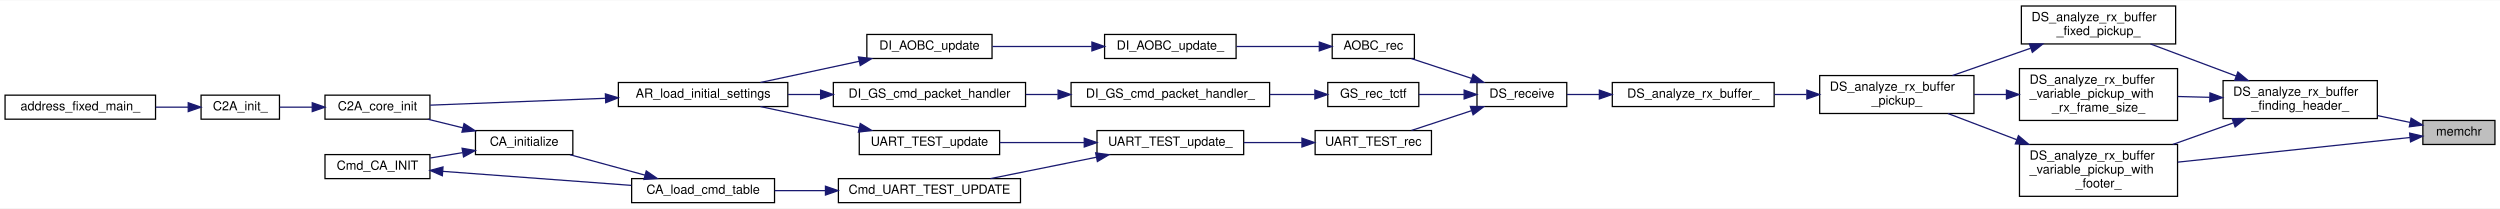
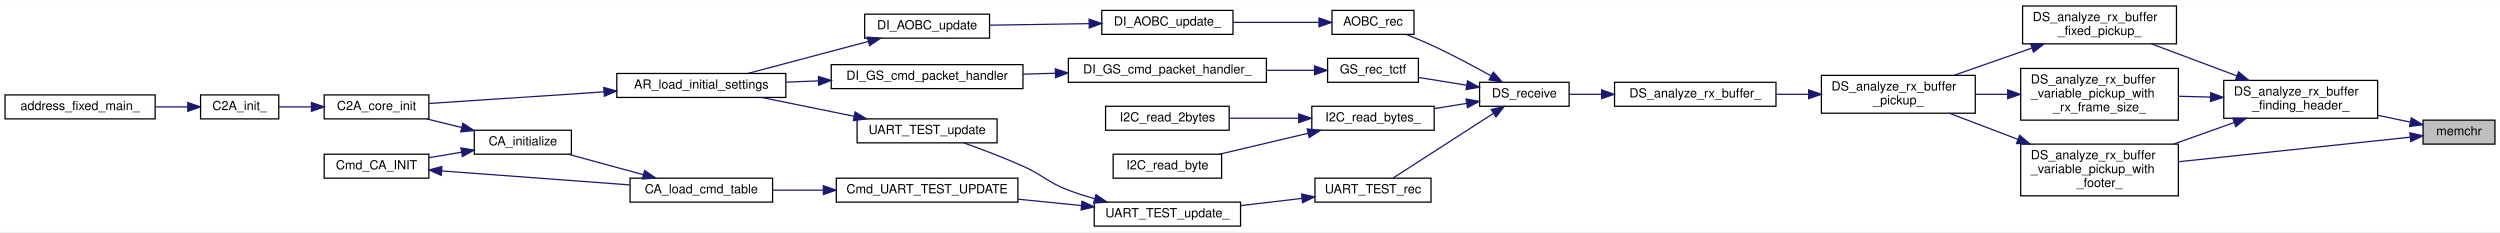
- <svg xmlns="http://www.w3.org/2000/svg" xmlns:xlink="http://www.w3.org/1999/xlink" width="1977pt" height="165pt" viewBox="0.00 0.00 1977.00 164.50">
-   <g id="graph0" class="graph" transform="scale(1 1) rotate(0) translate(4 160.5)">
-     <polygon fill="white" stroke="transparent" points="-4,4 -4,-160.5 1973,-160.5 1973,4 -4,4" />
+ <svg xmlns="http://www.w3.org/2000/svg" xmlns:xlink="http://www.w3.org/1999/xlink" width="1982pt" height="184pt" viewBox="0.00 0.00 1982.00 183.50">
+   <g id="graph0" class="graph" transform="scale(1 1) rotate(0) translate(4 179.5)">
+     <polygon fill="white" stroke="transparent" points="-4,4 -4,-179.5 1978,-179.5 1978,4 -4,4" />
    <g id="node1" class="node">
      <g id="a_node1">
        <a xlink:title=" ">
-           <polygon fill="#bfbfbf" stroke="black" points="1912,-46.5 1912,-65.5 1969,-65.5 1969,-46.5 1912,-46.5" />
-           <text text-anchor="middle" x="1940.5" y="-53.5" font-family="Helvetica,sans-Serif" font-size="10.00">memchr</text>
+           <polygon fill="#bfbfbf" stroke="black" points="1917,-65.5 1917,-84.5 1974,-84.5 1974,-65.5 1917,-65.5" />
+           <text text-anchor="middle" x="1945.5" y="-72.5" font-family="Helvetica,sans-Serif" font-size="10.00">memchr</text>
        </a>
      </g>
    </g>
    <g id="node2" class="node">
      <g id="a_node2">
        <a xlink:href="driver__super_8c.html#a6c2bbe1e4e010e3ce6040b771d4883f1" target="_top" xlink:title="フレーム解析関数（ヘッダ探索）">
-           <polygon fill="white" stroke="black" points="1754,-67 1754,-97 1876,-97 1876,-67 1754,-67" />
-           <text text-anchor="start" x="1762" y="-85" font-family="Helvetica,sans-Serif" font-size="10.00">DS_analyze_rx_buffer</text>
-           <text text-anchor="middle" x="1815" y="-74" font-family="Helvetica,sans-Serif" font-size="10.00">_finding_header_</text>
+           <polygon fill="white" stroke="black" points="1759,-86 1759,-116 1881,-116 1881,-86 1759,-86" />
+           <text text-anchor="start" x="1767" y="-104" font-family="Helvetica,sans-Serif" font-size="10.00">DS_analyze_rx_buffer</text>
+           <text text-anchor="middle" x="1820" y="-93" font-family="Helvetica,sans-Serif" font-size="10.00">_finding_header_</text>
        </a>
      </g>
    </g>
    <g id="edge1" class="edge">
-       <path fill="none" stroke="midnightblue" d="M1901.89,-63.92C1893.75,-65.63 1884.95,-67.48 1876.19,-69.33" />
-       <polygon fill="midnightblue" stroke="midnightblue" points="1902.72,-67.32 1911.78,-61.83 1901.28,-60.47 1902.72,-67.32" />
-     </g>
-     <g id="node24" class="node">
-       <g id="a_node24">
+       <path fill="none" stroke="midnightblue" d="M1906.89,-82.92C1898.75,-84.63 1889.95,-86.48 1881.19,-88.33" />
+       <polygon fill="midnightblue" stroke="midnightblue" points="1907.72,-86.32 1916.78,-80.83 1906.28,-79.47 1907.72,-86.32" />
+     </g>
+     <g id="node27" class="node">
+       <g id="a_node27">
        <a xlink:href="driver__super_8c.html#a6aab51b57a6bd545dd1948b8a8779f64" target="_top" xlink:title="可変フレーム解析関数（バイト列処理）">
-           <polygon fill="white" stroke="black" points="1593,-5.5 1593,-46.5 1718,-46.5 1718,-5.5 1593,-5.5" />
-           <text text-anchor="start" x="1601" y="-34.5" font-family="Helvetica,sans-Serif" font-size="10.00">DS_analyze_rx_buffer</text>
-           <text text-anchor="start" x="1601" y="-23.5" font-family="Helvetica,sans-Serif" font-size="10.00">_variable_pickup_with</text>
-           <text text-anchor="middle" x="1655.5" y="-12.5" font-family="Helvetica,sans-Serif" font-size="10.00">_footer_</text>
-         </a>
-       </g>
-     </g>
-     <g id="edge31" class="edge">
-       <path fill="none" stroke="midnightblue" d="M1901.82,-52.01C1854.92,-47.03 1774.21,-38.48 1718.24,-32.54" />
-       <polygon fill="midnightblue" stroke="midnightblue" points="1901.54,-55.5 1911.85,-53.07 1902.27,-48.53 1901.54,-55.5" />
+           <polygon fill="white" stroke="black" points="1598,-24.5 1598,-65.5 1723,-65.5 1723,-24.5 1598,-24.5" />
+           <text text-anchor="start" x="1606" y="-53.5" font-family="Helvetica,sans-Serif" font-size="10.00">DS_analyze_rx_buffer</text>
+           <text text-anchor="start" x="1606" y="-42.5" font-family="Helvetica,sans-Serif" font-size="10.00">_variable_pickup_with</text>
+           <text text-anchor="middle" x="1660.5" y="-31.5" font-family="Helvetica,sans-Serif" font-size="10.00">_footer_</text>
+         </a>
+       </g>
+     </g>
+     <g id="edge34" class="edge">
+       <path fill="none" stroke="midnightblue" d="M1906.82,-71.01C1859.92,-66.03 1779.21,-57.48 1723.24,-51.54" />
+       <polygon fill="midnightblue" stroke="midnightblue" points="1906.54,-74.5 1916.85,-72.07 1907.27,-67.53 1906.54,-74.5" />
    </g>
    <g id="node3" class="node">
      <g id="a_node3">
        <a xlink:href="driver__super_8c.html#a21ce7997fd69effba90dc80686e8a95d" target="_top" xlink:title="固定長フレーム解析関数（バイト列処理）">
-           <polygon fill="white" stroke="black" points="1594.5,-126 1594.5,-156 1716.5,-156 1716.5,-126 1594.5,-126" />
-           <text text-anchor="start" x="1602.5" y="-144" font-family="Helvetica,sans-Serif" font-size="10.00">DS_analyze_rx_buffer</text>
-           <text text-anchor="middle" x="1655.5" y="-133" font-family="Helvetica,sans-Serif" font-size="10.00">_fixed_pickup_</text>
+           <polygon fill="white" stroke="black" points="1599.5,-145 1599.5,-175 1721.5,-175 1721.5,-145 1599.5,-145" />
+           <text text-anchor="start" x="1607.5" y="-163" font-family="Helvetica,sans-Serif" font-size="10.00">DS_analyze_rx_buffer</text>
+           <text text-anchor="middle" x="1660.5" y="-152" font-family="Helvetica,sans-Serif" font-size="10.00">_fixed_pickup_</text>
        </a>
      </g>
    </g>
    <g id="edge2" class="edge">
-       <path fill="none" stroke="midnightblue" d="M1764.4,-100.58C1742.55,-108.77 1717.21,-118.26 1696.58,-125.99" />
-       <polygon fill="midnightblue" stroke="midnightblue" points="1765.71,-103.83 1773.85,-97.04 1763.26,-97.27 1765.71,-103.83" />
-     </g>
-     <g id="edge27" class="edge">
-       <path fill="none" stroke="midnightblue" d="M1761.99,-63.51C1746.69,-58.07 1729.86,-52.08 1714.22,-46.52" />
-       <polygon fill="midnightblue" stroke="midnightblue" points="1761.2,-66.94 1771.79,-66.99 1763.54,-60.35 1761.2,-66.94" />
-     </g>
-     <g id="node25" class="node">
-       <g id="a_node25">
+       <path fill="none" stroke="midnightblue" d="M1769.4,-119.58C1747.55,-127.77 1722.21,-137.26 1701.58,-144.99" />
+       <polygon fill="midnightblue" stroke="midnightblue" points="1770.71,-122.83 1778.85,-116.04 1768.26,-116.27 1770.71,-122.83" />
+     </g>
+     <g id="edge30" class="edge">
+       <path fill="none" stroke="midnightblue" d="M1766.99,-82.51C1751.69,-77.07 1734.86,-71.08 1719.22,-65.52" />
+       <polygon fill="midnightblue" stroke="midnightblue" points="1766.2,-85.94 1776.79,-85.99 1768.54,-79.35 1766.2,-85.94" />
+     </g>
+     <g id="node28" class="node">
+       <g id="a_node28">
        <a xlink:href="driver__super_8c.html#ac8732c3f1307948f0fd013c6a9bad647" target="_top" xlink:title="可変フレーム解析関数（バイト列処理）">
-           <polygon fill="white" stroke="black" points="1593,-65.5 1593,-106.5 1718,-106.5 1718,-65.5 1593,-65.5" />
-           <text text-anchor="start" x="1601" y="-94.5" font-family="Helvetica,sans-Serif" font-size="10.00">DS_analyze_rx_buffer</text>
-           <text text-anchor="start" x="1601" y="-83.5" font-family="Helvetica,sans-Serif" font-size="10.00">_variable_pickup_with</text>
-           <text text-anchor="middle" x="1655.5" y="-72.5" font-family="Helvetica,sans-Serif" font-size="10.00">_rx_frame_size_</text>
-         </a>
-       </g>
-     </g>
-     <g id="edge29" class="edge">
-       <path fill="none" stroke="midnightblue" d="M1743.36,-83.79C1734.93,-84.01 1726.37,-84.23 1718.08,-84.44" />
-       <polygon fill="midnightblue" stroke="midnightblue" points="1743.65,-87.29 1753.56,-83.54 1743.47,-80.29 1743.65,-87.29" />
+           <polygon fill="white" stroke="black" points="1598,-84.5 1598,-125.5 1723,-125.5 1723,-84.5 1598,-84.5" />
+           <text text-anchor="start" x="1606" y="-113.5" font-family="Helvetica,sans-Serif" font-size="10.00">DS_analyze_rx_buffer</text>
+           <text text-anchor="start" x="1606" y="-102.5" font-family="Helvetica,sans-Serif" font-size="10.00">_variable_pickup_with</text>
+           <text text-anchor="middle" x="1660.5" y="-91.5" font-family="Helvetica,sans-Serif" font-size="10.00">_rx_frame_size_</text>
+         </a>
+       </g>
+     </g>
+     <g id="edge32" class="edge">
+       <path fill="none" stroke="midnightblue" d="M1748.36,-102.79C1739.93,-103.01 1731.37,-103.23 1723.08,-103.44" />
+       <polygon fill="midnightblue" stroke="midnightblue" points="1748.65,-106.29 1758.56,-102.54 1748.47,-99.29 1748.65,-106.29" />
    </g>
    <g id="node4" class="node">
      <g id="a_node4">
        <a xlink:href="driver__super_8c.html#a7d7dca770a69c104b95fc4d08977c2ea" target="_top" xlink:title="フレーム解析関数">
-           <polygon fill="white" stroke="black" points="1435,-71 1435,-101 1557,-101 1557,-71 1435,-71" />
-           <text text-anchor="start" x="1443" y="-89" font-family="Helvetica,sans-Serif" font-size="10.00">DS_analyze_rx_buffer</text>
-           <text text-anchor="middle" x="1496" y="-78" font-family="Helvetica,sans-Serif" font-size="10.00">_pickup_</text>
+           <polygon fill="white" stroke="black" points="1440,-90 1440,-120 1562,-120 1562,-90 1440,-90" />
+           <text text-anchor="start" x="1448" y="-108" font-family="Helvetica,sans-Serif" font-size="10.00">DS_analyze_rx_buffer</text>
+           <text text-anchor="middle" x="1501" y="-97" font-family="Helvetica,sans-Serif" font-size="10.00">_pickup_</text>
        </a>
      </g>
    </g>
    <g id="edge3" class="edge">
-       <path fill="none" stroke="midnightblue" d="M1601.83,-122.61C1581.73,-115.59 1559.08,-107.68 1539.99,-101.01" />
-       <polygon fill="midnightblue" stroke="midnightblue" points="1600.87,-125.98 1611.46,-125.97 1603.18,-119.37 1600.87,-125.98" />
+       <path fill="none" stroke="midnightblue" d="M1606.83,-141.61C1586.73,-134.59 1564.08,-126.68 1544.99,-120.01" />
+       <polygon fill="midnightblue" stroke="midnightblue" points="1605.87,-144.98 1616.46,-144.97 1608.18,-138.37 1605.87,-144.98" />
    </g>
    <g id="node5" class="node">
      <g id="a_node5">
        <a xlink:href="driver__super_8c.html#a1e30da312be08ff95f333a9ef45480c3" target="_top" xlink:title="受信フレーム解析関数">
-           <polygon fill="white" stroke="black" points="1271,-76.5 1271,-95.5 1399,-95.5 1399,-76.5 1271,-76.5" />
-           <text text-anchor="middle" x="1335" y="-83.5" font-family="Helvetica,sans-Serif" font-size="10.00">DS_analyze_rx_buffer_</text>
+           <polygon fill="white" stroke="black" points="1276,-95.5 1276,-114.5 1404,-114.5 1404,-95.5 1276,-95.5" />
+           <text text-anchor="middle" x="1340" y="-102.5" font-family="Helvetica,sans-Serif" font-size="10.00">DS_analyze_rx_buffer_</text>
        </a>
      </g>
    </g>
    <g id="edge4" class="edge">
-       <path fill="none" stroke="midnightblue" d="M1424.62,-86C1416.13,-86 1407.49,-86 1399.11,-86" />
-       <polygon fill="midnightblue" stroke="midnightblue" points="1424.89,-89.5 1434.89,-86 1424.89,-82.5 1424.89,-89.5" />
+       <path fill="none" stroke="midnightblue" d="M1429.62,-105C1421.13,-105 1412.49,-105 1404.11,-105" />
+       <polygon fill="midnightblue" stroke="midnightblue" points="1429.89,-108.5 1439.89,-105 1429.89,-101.5 1429.89,-108.5" />
    </g>
    <g id="node6" class="node">
      <g id="a_node6">
        <a xlink:href="driver__super_8c.html#acadaccbff239185ebda242d39d4942bd" target="_top" xlink:title="継承先の機器からテレメトリを受信する">
-           <polygon fill="white" stroke="black" points="1164,-76.5 1164,-95.5 1235,-95.5 1235,-76.5 1164,-76.5" />
-           <text text-anchor="middle" x="1199.5" y="-83.5" font-family="Helvetica,sans-Serif" font-size="10.00">DS_receive</text>
+           <polygon fill="white" stroke="black" points="1169,-95.5 1169,-114.5 1240,-114.5 1240,-95.5 1169,-95.5" />
+           <text text-anchor="middle" x="1204.5" y="-102.5" font-family="Helvetica,sans-Serif" font-size="10.00">DS_receive</text>
        </a>
      </g>
    </g>
    <g id="edge5" class="edge">
-       <path fill="none" stroke="midnightblue" d="M1260.71,-86C1251.82,-86 1243.09,-86 1235.16,-86" />
-       <polygon fill="midnightblue" stroke="midnightblue" points="1260.77,-89.5 1270.77,-86 1260.77,-82.5 1260.77,-89.5" />
+       <path fill="none" stroke="midnightblue" d="M1265.71,-105C1256.82,-105 1248.09,-105 1240.16,-105" />
+       <polygon fill="midnightblue" stroke="midnightblue" points="1265.77,-108.5 1275.77,-105 1265.77,-101.5 1265.77,-108.5" />
    </g>
    <g id="node7" class="node">
      <g id="a_node7">
        <a xlink:href="aobc_8c.html#a96bd416cc06f354cc0886712d02687be" target="_top" xlink:title="AOBC のデータ（テレメ）受信">
-           <polygon fill="white" stroke="black" points="1049.5,-114.5 1049.5,-133.5 1114.5,-133.5 1114.5,-114.5 1049.5,-114.5" />
-           <text text-anchor="middle" x="1082" y="-121.5" font-family="Helvetica,sans-Serif" font-size="10.00">AOBC_rec</text>
+           <polygon fill="white" stroke="black" points="1052,-152.5 1052,-171.5 1117,-171.5 1117,-152.5 1052,-152.5" />
+           <text text-anchor="middle" x="1084.5" y="-159.5" font-family="Helvetica,sans-Serif" font-size="10.00">AOBC_rec</text>
        </a>
      </g>
    </g>
    <g id="edge6" class="edge">
-       <path fill="none" stroke="midnightblue" d="M1159.52,-98.83C1144.02,-103.92 1126.5,-109.69 1112.14,-114.41" />
-       <polygon fill="midnightblue" stroke="midnightblue" points="1160.95,-102.04 1169.35,-95.59 1158.76,-95.39 1160.95,-102.04" />
+       <path fill="none" stroke="midnightblue" d="M1177.98,-119.67C1164.74,-127.04 1148.2,-135.89 1133,-143 1125.92,-146.31 1118.09,-149.59 1110.87,-152.47" />
+       <polygon fill="midnightblue" stroke="midnightblue" points="1179.97,-122.56 1186.97,-114.61 1176.53,-116.46 1179.97,-122.56" />
    </g>
    <g id="node14" class="node">
      <g id="a_node14">
        <a xlink:href="gs_8c.html#a56f8d1a93700e975b1233b271d82b618" target="_top" xlink:title="地上から CMD を受信する. 形式は TC Transer Frame">
-           <polygon fill="white" stroke="black" points="1046,-76.5 1046,-95.5 1118,-95.5 1118,-76.5 1046,-76.5" />
-           <text text-anchor="middle" x="1082" y="-83.5" font-family="Helvetica,sans-Serif" font-size="10.00">GS_rec_tctf</text>
+           <polygon fill="white" stroke="black" points="1048.5,-114.5 1048.5,-133.5 1120.5,-133.5 1120.5,-114.5 1048.5,-114.5" />
+           <text text-anchor="middle" x="1084.5" y="-121.5" font-family="Helvetica,sans-Serif" font-size="10.00">GS_rec_tctf</text>
        </a>
      </g>
    </g>
    <g id="edge13" class="edge">
-       <path fill="none" stroke="midnightblue" d="M1153.7,-86C1141.86,-86 1129.26,-86 1118.03,-86" />
-       <polygon fill="midnightblue" stroke="midnightblue" points="1153.85,-89.5 1163.85,-86 1153.85,-82.5 1153.85,-89.5" />
+       <path fill="none" stroke="midnightblue" d="M1158.52,-112.24C1146.04,-114.25 1132.67,-116.4 1120.83,-118.31" />
+       <polygon fill="midnightblue" stroke="midnightblue" points="1159.42,-115.64 1168.73,-110.6 1158.31,-108.73 1159.42,-115.64" />
    </g>
    <g id="node17" class="node">
      <g id="a_node17">
+         <a xlink:href="i2c__common_8c.html#abfb106dad3e37cab3af6e335af639c84" target="_top" xlink:title="I2C_Config 構造体にて指定されたデバイスのレジスタへ読み込む">
+           <polygon fill="white" stroke="black" points="1036,-76.5 1036,-95.5 1133,-95.5 1133,-76.5 1036,-76.5" />
+           <text text-anchor="middle" x="1084.5" y="-83.5" font-family="Helvetica,sans-Serif" font-size="10.00">I2C_read_bytes_</text>
+         </a>
+       </g>
+     </g>
+     <g id="edge17" class="edge">
+       <path fill="none" stroke="midnightblue" d="M1158.76,-97.8C1150.39,-96.45 1141.6,-95.03 1133.13,-93.67" />
+       <polygon fill="midnightblue" stroke="midnightblue" points="1158.31,-101.27 1168.73,-99.4 1159.42,-94.36 1158.31,-101.27" />
+     </g>
+     <g id="node20" class="node">
+       <g id="a_node20">
        <a xlink:href="uart__test_8c.html#abb8834a562ff20b065ccb3c8ac8815d5" target="_top" xlink:title="UART_TESTのデータ（テレメ）受信">
-           <polygon fill="white" stroke="black" points="1036,-38.5 1036,-57.5 1128,-57.5 1128,-38.5 1036,-38.5" />
-           <text text-anchor="middle" x="1082" y="-45.5" font-family="Helvetica,sans-Serif" font-size="10.00">UART_TEST_rec</text>
-         </a>
-       </g>
-     </g>
-     <g id="edge17" class="edge">
-       <path fill="none" stroke="midnightblue" d="M1159.52,-73.17C1144.02,-68.08 1126.5,-62.31 1112.14,-57.59" />
-       <polygon fill="midnightblue" stroke="midnightblue" points="1158.76,-76.61 1169.35,-76.41 1160.95,-69.96 1158.76,-76.61" />
+           <polygon fill="white" stroke="black" points="1038.5,-19.5 1038.5,-38.5 1130.5,-38.5 1130.5,-19.5 1038.5,-19.5" />
+           <text text-anchor="middle" x="1084.5" y="-26.5" font-family="Helvetica,sans-Serif" font-size="10.00">UART_TEST_rec</text>
+         </a>
+       </g>
+     </g>
+     <g id="edge20" class="edge">
+       <path fill="none" stroke="midnightblue" d="M1180.12,-89.94C1156.4,-74.66 1120.39,-51.47 1100.32,-38.55" />
+       <polygon fill="midnightblue" stroke="midnightblue" points="1178.25,-92.9 1188.56,-95.37 1182.04,-87.02 1178.25,-92.9" />
    </g>
    <g id="node8" class="node">
      <g id="a_node8">
        <a xlink:href="di__aobc_8c.html#a0c3b0ef5c9c0ff2ba0e6327dcb36c7e4" target="_top" xlink:title=" ">
-           <polygon fill="white" stroke="black" points="869.5,-114.5 869.5,-133.5 973.5,-133.5 973.5,-114.5 869.5,-114.5" />
-           <text text-anchor="middle" x="921.5" y="-121.5" font-family="Helvetica,sans-Serif" font-size="10.00">DI_AOBC_update_</text>
+           <polygon fill="white" stroke="black" points="869.5,-152.5 869.5,-171.5 973.5,-171.5 973.5,-152.5 869.5,-152.5" />
+           <text text-anchor="middle" x="921.5" y="-159.5" font-family="Helvetica,sans-Serif" font-size="10.00">DI_AOBC_update_</text>
        </a>
      </g>
    </g>
    <g id="edge7" class="edge">
-       <path fill="none" stroke="midnightblue" d="M1039.24,-124C1019.18,-124 994.96,-124 973.79,-124" />
-       <polygon fill="midnightblue" stroke="midnightblue" points="1039.31,-127.5 1049.31,-124 1039.31,-120.5 1039.31,-127.5" />
+       <path fill="none" stroke="midnightblue" d="M1041.57,-162C1020.78,-162 995.49,-162 973.57,-162" />
+       <polygon fill="midnightblue" stroke="midnightblue" points="1041.69,-165.5 1051.69,-162 1041.69,-158.5 1041.69,-165.5" />
    </g>
    <g id="node9" class="node">
      <g id="a_node9">
        <a xlink:href="di__aobc_8c.html#a78f30ebb5b71301c1da6d10eac787db4" target="_top" xlink:title="AOBC update アプリ生成関数">
-           <polygon fill="white" stroke="black" points="681.5,-114.5 681.5,-133.5 780.5,-133.5 780.5,-114.5 681.5,-114.5" />
-           <text text-anchor="middle" x="731" y="-121.5" font-family="Helvetica,sans-Serif" font-size="10.00">DI_AOBC_update</text>
+           <polygon fill="white" stroke="black" points="681.5,-149.5 681.5,-168.5 780.5,-168.5 780.5,-149.5 681.5,-149.5" />
+           <text text-anchor="middle" x="731" y="-156.5" font-family="Helvetica,sans-Serif" font-size="10.00">DI_AOBC_update</text>
        </a>
      </g>
    </g>
    <g id="edge8" class="edge">
-       <path fill="none" stroke="midnightblue" d="M859.21,-124C833.79,-124 804.71,-124 780.78,-124" />
-       <polygon fill="midnightblue" stroke="midnightblue" points="859.49,-127.5 869.49,-124 859.49,-120.5 859.49,-127.5" />
+       <path fill="none" stroke="midnightblue" d="M859.21,-161.02C833.79,-160.62 804.71,-160.16 780.78,-159.78" />
+       <polygon fill="midnightblue" stroke="midnightblue" points="859.43,-164.53 869.49,-161.19 859.55,-157.53 859.43,-164.53" />
    </g>
    <g id="node10" class="node">
      <g id="a_node10">
        <a xlink:href="app__registry_8c.html#ab944b1d78a41e427bc2ed57f9c4e9534" target="_top" xlink:title=" ">
-           <polygon fill="white" stroke="black" points="485,-76.5 485,-95.5 619,-95.5 619,-76.5 485,-76.5" />
-           <text text-anchor="middle" x="552" y="-83.5" font-family="Helvetica,sans-Serif" font-size="10.00">AR_load_initial_settings</text>
+           <polygon fill="white" stroke="black" points="485,-102.5 485,-121.5 619,-121.5 619,-102.5 485,-102.5" />
+           <text text-anchor="middle" x="552" y="-109.5" font-family="Helvetica,sans-Serif" font-size="10.00">AR_load_initial_settings</text>
        </a>
      </g>
    </g>
    <g id="edge9" class="edge">
-       <path fill="none" stroke="midnightblue" d="M675.26,-112.25C650.23,-106.87 620.97,-100.59 597.34,-95.52" />
-       <polygon fill="midnightblue" stroke="midnightblue" points="674.82,-115.73 685.34,-114.41 676.29,-108.89 674.82,-115.73" />
+       <path fill="none" stroke="midnightblue" d="M684.47,-146.91C654.81,-139.03 616.63,-128.9 589.07,-121.58" />
+       <polygon fill="midnightblue" stroke="midnightblue" points="683.62,-150.31 694.18,-149.49 685.41,-143.54 683.62,-150.31" />
    </g>
    <g id="node11" class="node">
      <g id="a_node11">
        <a xlink:href="c2a__core__main_8c.html#a65ecdc63d8762ffde4db7f6c6e6f07cf" target="_top" xlink:title=" ">
-           <polygon fill="white" stroke="black" points="253,-66.5 253,-85.5 336,-85.5 336,-66.5 253,-66.5" />
-           <text text-anchor="middle" x="294.5" y="-73.5" font-family="Helvetica,sans-Serif" font-size="10.00">C2A_core_init</text>
+           <polygon fill="white" stroke="black" points="253,-85.5 253,-104.5 336,-104.5 336,-85.5 253,-85.5" />
+           <text text-anchor="middle" x="294.5" y="-92.5" font-family="Helvetica,sans-Serif" font-size="10.00">C2A_core_init</text>
        </a>
      </g>
    </g>
    <g id="edge10" class="edge">
-       <path fill="none" stroke="midnightblue" d="M474.75,-83.02C429.29,-81.24 373.38,-79.05 336.21,-77.59" />
-       <polygon fill="midnightblue" stroke="midnightblue" points="474.74,-86.52 484.87,-83.41 475.01,-79.52 474.74,-86.52" />
+       <path fill="none" stroke="midnightblue" d="M474.75,-106.93C429.29,-103.9 373.38,-100.18 336.21,-97.71" />
+       <polygon fill="midnightblue" stroke="midnightblue" points="474.66,-110.43 484.87,-107.6 475.12,-103.44 474.66,-110.43" />
    </g>
    <g id="node12" class="node">
      <g id="a_node12">
        <a xlink:href="c2a__main_8c.html#a630222a80cd8bffd4426d4a55a215069" target="_top" xlink:title=" ">
-           <polygon fill="white" stroke="black" points="155,-66.5 155,-85.5 217,-85.5 217,-66.5 155,-66.5" />
-           <text text-anchor="middle" x="186" y="-73.5" font-family="Helvetica,sans-Serif" font-size="10.00">C2A_init_</text>
+           <polygon fill="white" stroke="black" points="155,-85.5 155,-104.5 217,-104.5 217,-85.5 155,-85.5" />
+           <text text-anchor="middle" x="186" y="-92.5" font-family="Helvetica,sans-Serif" font-size="10.00">C2A_init_</text>
        </a>
      </g>
    </g>
    <g id="edge11" class="edge">
-       <path fill="none" stroke="midnightblue" d="M242.76,-76C234.01,-76 225.17,-76 217.18,-76" />
-       <polygon fill="midnightblue" stroke="midnightblue" points="242.93,-79.5 252.93,-76 242.93,-72.5 242.93,-79.5" />
+       <path fill="none" stroke="midnightblue" d="M242.76,-95C234.01,-95 225.17,-95 217.18,-95" />
+       <polygon fill="midnightblue" stroke="midnightblue" points="242.93,-98.5 252.93,-95 242.93,-91.5 242.93,-98.5" />
    </g>
    <g id="node13" class="node">
      <g id="a_node13">
        <a xlink:href="c2a__main_8c.html#ac3344a311adda8f9e7310924bedf81fc" target="_top" xlink:title=" ">
-           <polygon fill="white" stroke="black" points="0,-66.5 0,-85.5 119,-85.5 119,-66.5 0,-66.5" />
-           <text text-anchor="middle" x="59.5" y="-73.5" font-family="Helvetica,sans-Serif" font-size="10.00">address_fixed_main_</text>
+           <polygon fill="white" stroke="black" points="0,-85.5 0,-104.5 119,-104.5 119,-85.5 0,-85.5" />
+           <text text-anchor="middle" x="59.5" y="-92.5" font-family="Helvetica,sans-Serif" font-size="10.00">address_fixed_main_</text>
        </a>
      </g>
    </g>
    <g id="edge12" class="edge">
-       <path fill="none" stroke="midnightblue" d="M144.83,-76C136.62,-76 127.82,-76 119.12,-76" />
-       <polygon fill="midnightblue" stroke="midnightblue" points="144.86,-79.5 154.86,-76 144.86,-72.5 144.86,-79.5" />
+       <path fill="none" stroke="midnightblue" d="M144.83,-95C136.62,-95 127.82,-95 119.12,-95" />
+       <polygon fill="midnightblue" stroke="midnightblue" points="144.86,-98.5 154.86,-95 144.86,-91.5 144.86,-98.5" />
    </g>
    <g id="node15" class="node">
      <g id="a_node15">
        <a xlink:href="di__gs_8c.html#a8f20dcd562d4598cd177d1435dafeea4" target="_top" xlink:title=" ">
-           <polygon fill="white" stroke="black" points="843,-76.5 843,-95.5 1000,-95.5 1000,-76.5 843,-76.5" />
-           <text text-anchor="middle" x="921.5" y="-83.5" font-family="Helvetica,sans-Serif" font-size="10.00">DI_GS_cmd_packet_handler_</text>
+           <polygon fill="white" stroke="black" points="843,-114.5 843,-133.5 1000,-133.5 1000,-114.5 843,-114.5" />
+           <text text-anchor="middle" x="921.5" y="-121.5" font-family="Helvetica,sans-Serif" font-size="10.00">DI_GS_cmd_packet_handler_</text>
        </a>
      </g>
    </g>
    <g id="edge14" class="edge">
-       <path fill="none" stroke="midnightblue" d="M1035.54,-86C1024.43,-86 1012.23,-86 1000.08,-86" />
-       <polygon fill="midnightblue" stroke="midnightblue" points="1035.82,-89.5 1045.82,-86 1035.82,-82.5 1035.82,-89.5" />
+       <path fill="none" stroke="midnightblue" d="M1038.15,-124C1026.35,-124 1013.29,-124 1000.32,-124" />
+       <polygon fill="midnightblue" stroke="midnightblue" points="1038.17,-127.5 1048.17,-124 1038.17,-120.5 1038.17,-127.5" />
    </g>
    <g id="node16" class="node">
      <g id="a_node16">
        <a xlink:href="di__gs_8c.html#a9db482e4676bf373c0f84561058f1f91" target="_top" xlink:title=" ">
-           <polygon fill="white" stroke="black" points="655,-76.5 655,-95.5 807,-95.5 807,-76.5 655,-76.5" />
-           <text text-anchor="middle" x="731" y="-83.5" font-family="Helvetica,sans-Serif" font-size="10.00">DI_GS_cmd_packet_handler</text>
+           <polygon fill="white" stroke="black" points="655,-109.5 655,-128.5 807,-128.5 807,-109.5 655,-109.5" />
+           <text text-anchor="middle" x="731" y="-116.5" font-family="Helvetica,sans-Serif" font-size="10.00">DI_GS_cmd_packet_handler</text>
        </a>
      </g>
    </g>
    <g id="edge15" class="edge">
-       <path fill="none" stroke="midnightblue" d="M832.47,-86C824.01,-86 815.48,-86 807.15,-86" />
-       <polygon fill="midnightblue" stroke="midnightblue" points="832.74,-89.5 842.74,-86 832.74,-82.5 832.74,-89.5" />
+       <path fill="none" stroke="midnightblue" d="M832.47,-121.66C824.01,-121.44 815.48,-121.21 807.15,-120.99" />
+       <polygon fill="midnightblue" stroke="midnightblue" points="832.65,-125.17 842.74,-121.94 832.84,-118.17 832.65,-125.17" />
    </g>
    <g id="edge16" class="edge">
-       <path fill="none" stroke="midnightblue" d="M644.86,-86C636.24,-86 627.59,-86 619.21,-86" />
-       <polygon fill="midnightblue" stroke="midnightblue" points="644.94,-89.5 654.94,-86 644.94,-82.5 644.94,-89.5" />
+       <path fill="none" stroke="midnightblue" d="M644.86,-115.63C636.24,-115.29 627.59,-114.95 619.21,-114.62" />
+       <polygon fill="midnightblue" stroke="midnightblue" points="644.81,-119.13 654.94,-116.03 645.08,-112.14 644.81,-119.13" />
    </g>
    <g id="node18" class="node">
      <g id="a_node18">
-         <a xlink:href="di__uart__test_8c.html#a8f76f956fd20e62e8cac93ad593cfcd5" target="_top" xlink:title=" ">
-           <polygon fill="white" stroke="black" points="863.5,-38.5 863.5,-57.5 979.5,-57.5 979.5,-38.5 863.5,-38.5" />
-           <text text-anchor="middle" x="921.5" y="-45.5" font-family="Helvetica,sans-Serif" font-size="10.00">UART_TEST_update_</text>
+         <a xlink:href="i2c__common_8c.html#ae5f91fa48b36ebf1fa4990650b8ac232" target="_top" xlink:title="I2C_Config 構造体にて指定されたデバイスのレジスタから 2 バイトデータを読み込む">
+           <polygon fill="white" stroke="black" points="872.5,-76.5 872.5,-95.5 970.5,-95.5 970.5,-76.5 872.5,-76.5" />
+           <text text-anchor="middle" x="921.5" y="-83.5" font-family="Helvetica,sans-Serif" font-size="10.00">I2C_read_2bytes</text>
        </a>
      </g>
    </g>
    <g id="edge18" class="edge">
-       <path fill="none" stroke="midnightblue" d="M1025.5,-48C1010.6,-48 994.48,-48 979.51,-48" />
-       <polygon fill="midnightblue" stroke="midnightblue" points="1025.58,-51.5 1035.58,-48 1025.58,-44.5 1025.58,-51.5" />
+       <path fill="none" stroke="midnightblue" d="M1025.55,-86C1007.58,-86 987.98,-86 970.74,-86" />
+       <polygon fill="midnightblue" stroke="midnightblue" points="1025.63,-89.5 1035.63,-86 1025.63,-82.5 1025.63,-89.5" />
    </g>
    <g id="node19" class="node">
      <g id="a_node19">
+         <a xlink:href="i2c__common_8c.html#ad4e2ceb4c7fba8042920b7f67d2b5980" target="_top" xlink:title="I2C_Config 構造体にて指定されたデバイスのレジスタから 1 バイトデータを読み込む">
+           <polygon fill="white" stroke="black" points="878.5,-38.5 878.5,-57.5 964.5,-57.5 964.5,-38.5 878.5,-38.5" />
+           <text text-anchor="middle" x="921.5" y="-45.5" font-family="Helvetica,sans-Serif" font-size="10.00">I2C_read_byte</text>
+         </a>
+       </g>
+     </g>
+     <g id="edge19" class="edge">
+       <path fill="none" stroke="midnightblue" d="M1033.1,-74.1C1010.47,-68.76 984.13,-62.55 962.83,-57.52" />
+       <polygon fill="midnightblue" stroke="midnightblue" points="1032.34,-77.52 1042.87,-76.41 1033.94,-70.71 1032.34,-77.52" />
+     </g>
+     <g id="node21" class="node">
+       <g id="a_node21">
+         <a xlink:href="di__uart__test_8c.html#a8f76f956fd20e62e8cac93ad593cfcd5" target="_top" xlink:title=" ">
+           <polygon fill="white" stroke="black" points="863.5,-0.5 863.5,-19.5 979.5,-19.5 979.5,-0.5 863.5,-0.5" />
+           <text text-anchor="middle" x="921.5" y="-7.5" font-family="Helvetica,sans-Serif" font-size="10.00">UART_TEST_update_</text>
+         </a>
+       </g>
+     </g>
+     <g id="edge21" class="edge">
+       <path fill="none" stroke="midnightblue" d="M1028.19,-22.47C1012.56,-20.63 995.53,-18.62 979.79,-16.76" />
+       <polygon fill="midnightblue" stroke="midnightblue" points="1027.88,-25.96 1038.22,-23.66 1028.7,-19.01 1027.88,-25.96" />
+     </g>
+     <g id="node22" class="node">
+       <g id="a_node22">
        <a xlink:href="di__uart__test_8c.html#a6298b5ce7f4a1f05bdeabbf23f2eee1e" target="_top" xlink:title=" ">
-           <polygon fill="white" stroke="black" points="659,-0.5 659,-19.5 803,-19.5 803,-0.5 659,-0.5" />
-           <text text-anchor="middle" x="731" y="-7.5" font-family="Helvetica,sans-Serif" font-size="10.00">Cmd_UART_TEST_UPDATE</text>
-         </a>
-       </g>
-     </g>
-     <g id="edge19" class="edge">
-       <path fill="none" stroke="midnightblue" d="M862.91,-36.39C836.1,-30.99 804.6,-24.64 779.22,-19.52" />
-       <polygon fill="midnightblue" stroke="midnightblue" points="862.44,-39.87 872.93,-38.41 863.82,-33 862.44,-39.87" />
+           <polygon fill="white" stroke="black" points="659,-19.5 659,-38.5 803,-38.5 803,-19.5 659,-19.5" />
+           <text text-anchor="middle" x="731" y="-26.5" font-family="Helvetica,sans-Serif" font-size="10.00">Cmd_UART_TEST_UPDATE</text>
+         </a>
+       </g>
+     </g>
+     <g id="edge22" class="edge">
+       <path fill="none" stroke="midnightblue" d="M853.46,-16.76C837.17,-18.4 819.69,-20.16 803.22,-21.82" />
+       <polygon fill="midnightblue" stroke="midnightblue" points="853.83,-20.24 863.43,-15.75 853.13,-13.27 853.83,-20.24" />
+     </g>
+     <g id="node26" class="node">
+       <g id="a_node26">
+         <a xlink:href="di__uart__test_8c.html#ac2cadb32ca03377583d0cc1d5b0f39cc" target="_top" xlink:title=" ">
+           <polygon fill="white" stroke="black" points="675.5,-66.5 675.5,-85.5 786.5,-85.5 786.5,-66.5 675.5,-66.5" />
+           <text text-anchor="middle" x="731" y="-73.5" font-family="Helvetica,sans-Serif" font-size="10.00">UART_TEST_update</text>
+         </a>
+       </g>
+     </g>
+     <g id="edge28" class="edge">
+       <path fill="none" stroke="midnightblue" d="M863.94,-22.15C856.81,-24.18 849.68,-26.46 843,-29 826.09,-35.42 823.51,-40.6 807,-48 791.78,-54.82 774.35,-61.4 760.13,-66.47" />
+       <polygon fill="midnightblue" stroke="midnightblue" points="864.88,-25.52 873.62,-19.53 863.06,-18.76 864.88,-25.52" />
    </g>
    <g id="node23" class="node">
      <g id="a_node23">
-         <a xlink:href="di__uart__test_8c.html#ac2cadb32ca03377583d0cc1d5b0f39cc" target="_top" xlink:title=" ">
-           <polygon fill="white" stroke="black" points="675.5,-38.5 675.5,-57.5 786.5,-57.5 786.5,-38.5 675.5,-38.5" />
-           <text text-anchor="middle" x="731" y="-45.5" font-family="Helvetica,sans-Serif" font-size="10.00">UART_TEST_update</text>
-         </a>
-       </g>
+         <a xlink:href="command__analyze_8h.html#aa375895192b16d8e7f0ff4545b54e6c4" target="_top" xlink:title="Cmd Tableのロード">
+           <polygon fill="white" stroke="black" points="495.5,-19.5 495.5,-38.5 608.5,-38.5 608.5,-19.5 495.5,-19.5" />
+           <text text-anchor="middle" x="552" y="-26.5" font-family="Helvetica,sans-Serif" font-size="10.00">CA_load_cmd_table</text>
+         </a>
+       </g>
+     </g>
+     <g id="edge23" class="edge">
+       <path fill="none" stroke="midnightblue" d="M648.5,-29C634.99,-29 621.26,-29 608.57,-29" />
+       <polygon fill="midnightblue" stroke="midnightblue" points="648.77,-32.5 658.77,-29 648.77,-25.5 648.77,-32.5" />
+     </g>
+     <g id="node24" class="node">
+       <g id="a_node24">
+         <a xlink:href="command__analyze_8c.html#ae6d1f376bf4e1c9c4b63bc3f04924c8a" target="_top" xlink:title="CA の初期化">
+           <polygon fill="white" stroke="black" points="372,-57.5 372,-76.5 449,-76.5 449,-57.5 372,-57.5" />
+           <text text-anchor="middle" x="410.5" y="-64.5" font-family="Helvetica,sans-Serif" font-size="10.00">CA_initialize</text>
+         </a>
+       </g>
+     </g>
+     <g id="edge24" class="edge">
+       <path fill="none" stroke="midnightblue" d="M506.04,-41.25C486.82,-46.48 464.7,-52.51 446.69,-57.41" />
+       <polygon fill="midnightblue" stroke="midnightblue" points="507.07,-44.59 515.8,-38.59 505.23,-37.84 507.07,-44.59" />
    </g>
    <g id="edge25" class="edge">
-       <path fill="none" stroke="midnightblue" d="M853.23,-48C831.38,-48 807.42,-48 786.61,-48" />
-       <polygon fill="midnightblue" stroke="midnightblue" points="853.43,-51.5 863.43,-48 853.43,-44.5 853.43,-51.5" />
-     </g>
-     <g id="node20" class="node">
-       <g id="a_node20">
-         <a xlink:href="command__analyze_8h.html#aa375895192b16d8e7f0ff4545b54e6c4" target="_top" xlink:title="Cmd Tableのロード">
-           <polygon fill="white" stroke="black" points="495.5,-0.5 495.5,-19.5 608.5,-19.5 608.5,-0.5 495.5,-0.5" />
-           <text text-anchor="middle" x="552" y="-7.5" font-family="Helvetica,sans-Serif" font-size="10.00">CA_load_cmd_table</text>
-         </a>
-       </g>
-     </g>
-     <g id="edge20" class="edge">
-       <path fill="none" stroke="midnightblue" d="M648.5,-10C634.99,-10 621.26,-10 608.57,-10" />
-       <polygon fill="midnightblue" stroke="midnightblue" points="648.77,-13.5 658.77,-10 648.77,-6.5 648.77,-13.5" />
-     </g>
-     <g id="node21" class="node">
-       <g id="a_node21">
-         <a xlink:href="command__analyze_8c.html#ae6d1f376bf4e1c9c4b63bc3f04924c8a" target="_top" xlink:title="CA の初期化">
-           <polygon fill="white" stroke="black" points="372,-38.5 372,-57.5 449,-57.5 449,-38.5 372,-38.5" />
-           <text text-anchor="middle" x="410.5" y="-45.5" font-family="Helvetica,sans-Serif" font-size="10.00">CA_initialize</text>
-         </a>
-       </g>
-     </g>
-     <g id="edge21" class="edge">
-       <path fill="none" stroke="midnightblue" d="M506.04,-22.25C486.82,-27.48 464.7,-33.51 446.69,-38.41" />
-       <polygon fill="midnightblue" stroke="midnightblue" points="507.07,-25.59 515.8,-19.59 505.23,-18.84 507.07,-25.59" />
-     </g>
-     <g id="edge22" class="edge">
-       <path fill="none" stroke="midnightblue" d="M362.01,-59.66C352.77,-61.93 343.19,-64.29 334.28,-66.48" />
-       <polygon fill="midnightblue" stroke="midnightblue" points="362.98,-63.03 371.86,-57.25 361.31,-56.23 362.98,-63.03" />
-     </g>
-     <g id="node22" class="node">
-       <g id="a_node22">
+       <path fill="none" stroke="midnightblue" d="M362.01,-78.66C352.77,-80.93 343.19,-83.29 334.28,-85.48" />
+       <polygon fill="midnightblue" stroke="midnightblue" points="362.98,-82.03 371.86,-76.25 361.31,-75.23 362.98,-82.03" />
+     </g>
+     <g id="node25" class="node">
+       <g id="a_node25">
        <a xlink:href="command__analyze_8c.html#a85d8daea84970ad2895a0209bd350b7b" target="_top" xlink:title=" ">
-           <polygon fill="white" stroke="black" points="253,-19.5 253,-38.5 336,-38.5 336,-19.5 253,-19.5" />
-           <text text-anchor="middle" x="294.5" y="-26.5" font-family="Helvetica,sans-Serif" font-size="10.00">Cmd_CA_INIT</text>
-         </a>
-       </g>
-     </g>
-     <g id="edge23" class="edge">
-       <path fill="none" stroke="midnightblue" d="M361.72,-40.04C353.25,-38.62 344.5,-37.17 336.24,-35.79" />
-       <polygon fill="midnightblue" stroke="midnightblue" points="361.42,-43.53 371.86,-41.73 362.57,-36.63 361.42,-43.53" />
-     </g>
-     <g id="edge24" class="edge">
-       <path fill="none" stroke="midnightblue" d="M346.32,-25.22C389.34,-22.02 450.89,-17.44 495.25,-14.15" />
-       <polygon fill="midnightblue" stroke="midnightblue" points="345.8,-21.75 336.08,-25.98 346.32,-28.73 345.8,-21.75" />
+           <polygon fill="white" stroke="black" points="253,-38.5 253,-57.5 336,-57.5 336,-38.5 253,-38.5" />
+           <text text-anchor="middle" x="294.5" y="-45.5" font-family="Helvetica,sans-Serif" font-size="10.00">Cmd_CA_INIT</text>
+         </a>
+       </g>
    </g>
    <g id="edge26" class="edge">
-       <path fill="none" stroke="midnightblue" d="M675.26,-59.75C650.23,-65.13 620.97,-71.41 597.34,-76.48" />
-       <polygon fill="midnightblue" stroke="midnightblue" points="676.29,-63.11 685.34,-57.59 674.82,-56.27 676.29,-63.11" />
-     </g>
-     <g id="edge28" class="edge">
-       <path fill="none" stroke="midnightblue" d="M1590.8,-50.27C1572.39,-57.28 1552.84,-64.73 1536.38,-71" />
-       <polygon fill="midnightblue" stroke="midnightblue" points="1592.2,-53.48 1600.3,-46.65 1589.71,-46.94 1592.2,-53.48" />
-     </g>
-     <g id="edge30" class="edge">
-       <path fill="none" stroke="midnightblue" d="M1582.43,-86C1573.95,-86 1565.36,-86 1557.07,-86" />
-       <polygon fill="midnightblue" stroke="midnightblue" points="1582.7,-89.5 1592.7,-86 1582.7,-82.5 1582.7,-89.5" />
+       <path fill="none" stroke="midnightblue" d="M361.72,-59.04C353.25,-57.62 344.5,-56.17 336.24,-54.79" />
+       <polygon fill="midnightblue" stroke="midnightblue" points="361.42,-62.53 371.86,-60.73 362.57,-55.63 361.42,-62.53" />
+     </g>
+     <g id="edge27" class="edge">
+       <path fill="none" stroke="midnightblue" d="M346.32,-44.22C389.34,-41.02 450.89,-36.44 495.25,-33.15" />
+       <polygon fill="midnightblue" stroke="midnightblue" points="345.8,-40.75 336.08,-44.98 346.32,-47.73 345.8,-40.75" />
+     </g>
+     <g id="edge29" class="edge">
+       <path fill="none" stroke="midnightblue" d="M673.13,-87.57C649.48,-92.38 622.36,-97.89 599.88,-102.47" />
+       <polygon fill="midnightblue" stroke="midnightblue" points="673.93,-90.98 683.03,-85.55 672.53,-84.12 673.93,-90.98" />
+     </g>
+     <g id="edge31" class="edge">
+       <path fill="none" stroke="midnightblue" d="M1595.8,-69.27C1577.39,-76.28 1557.84,-83.73 1541.38,-90" />
+       <polygon fill="midnightblue" stroke="midnightblue" points="1597.2,-72.48 1605.3,-65.65 1594.71,-65.94 1597.2,-72.48" />
+     </g>
+     <g id="edge33" class="edge">
+       <path fill="none" stroke="midnightblue" d="M1587.43,-105C1578.95,-105 1570.36,-105 1562.07,-105" />
+       <polygon fill="midnightblue" stroke="midnightblue" points="1587.7,-108.5 1597.7,-105 1587.7,-101.5 1587.7,-108.5" />
    </g>
  </g>
</svg>
